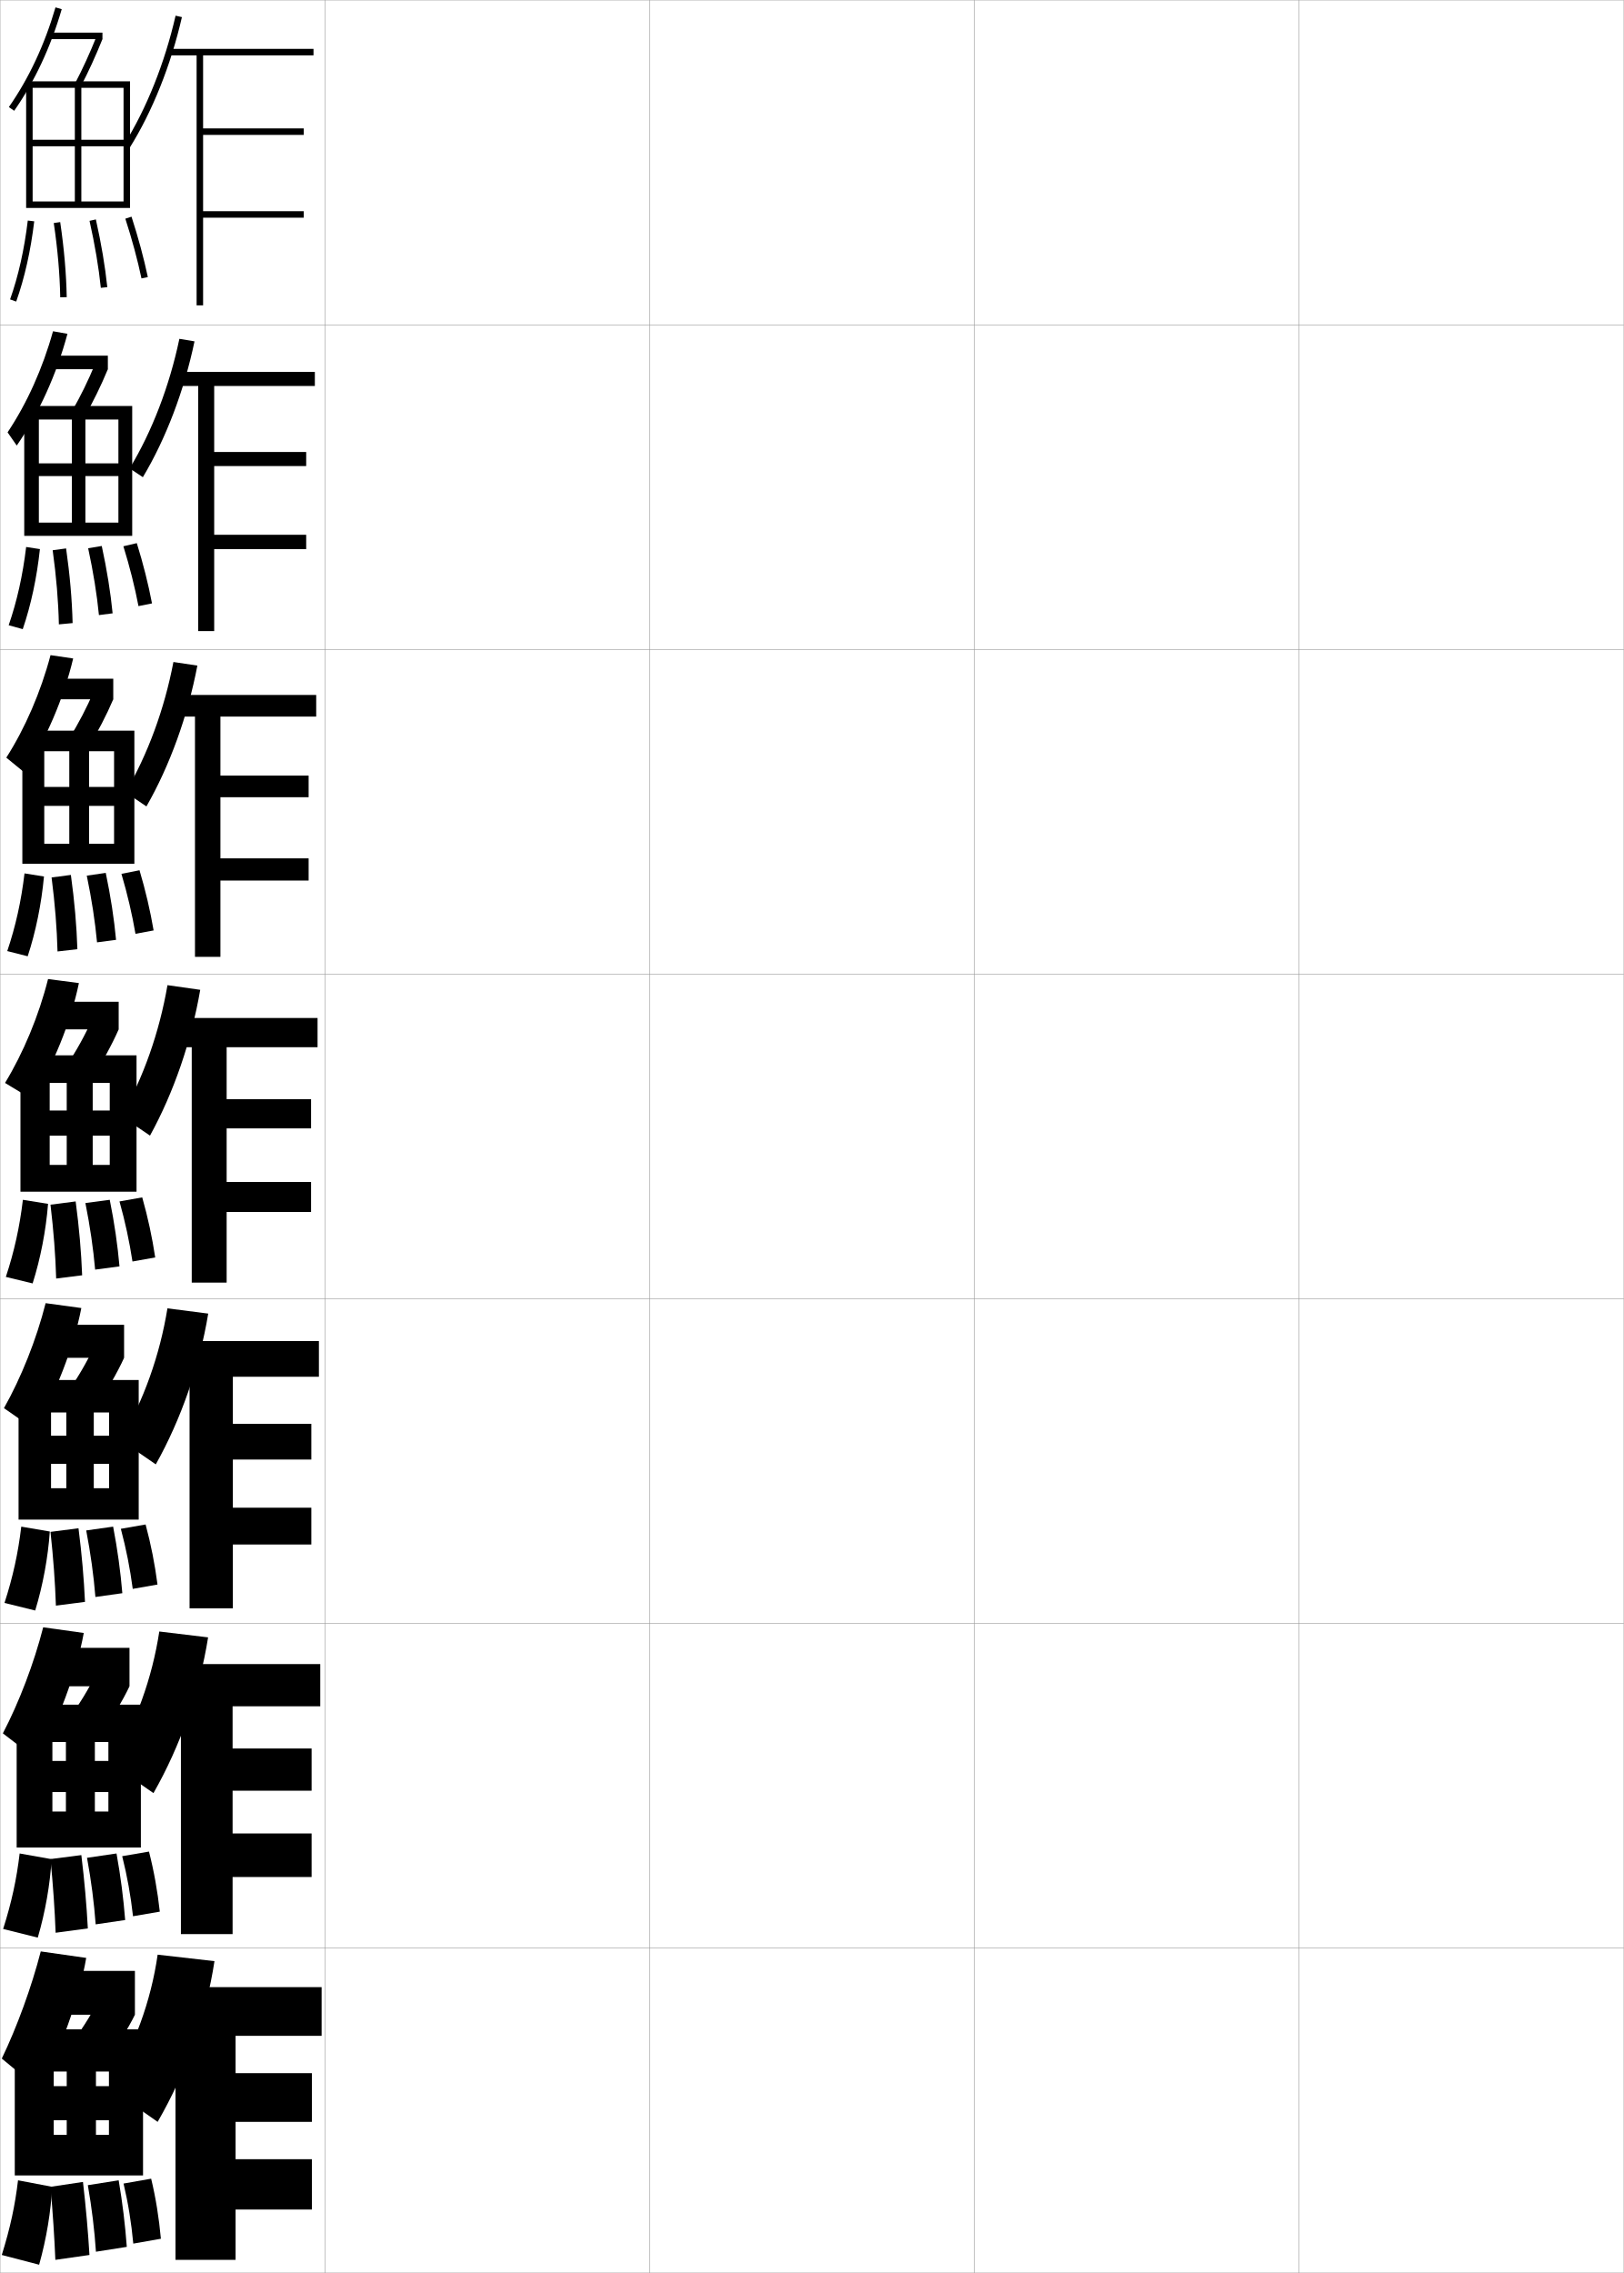
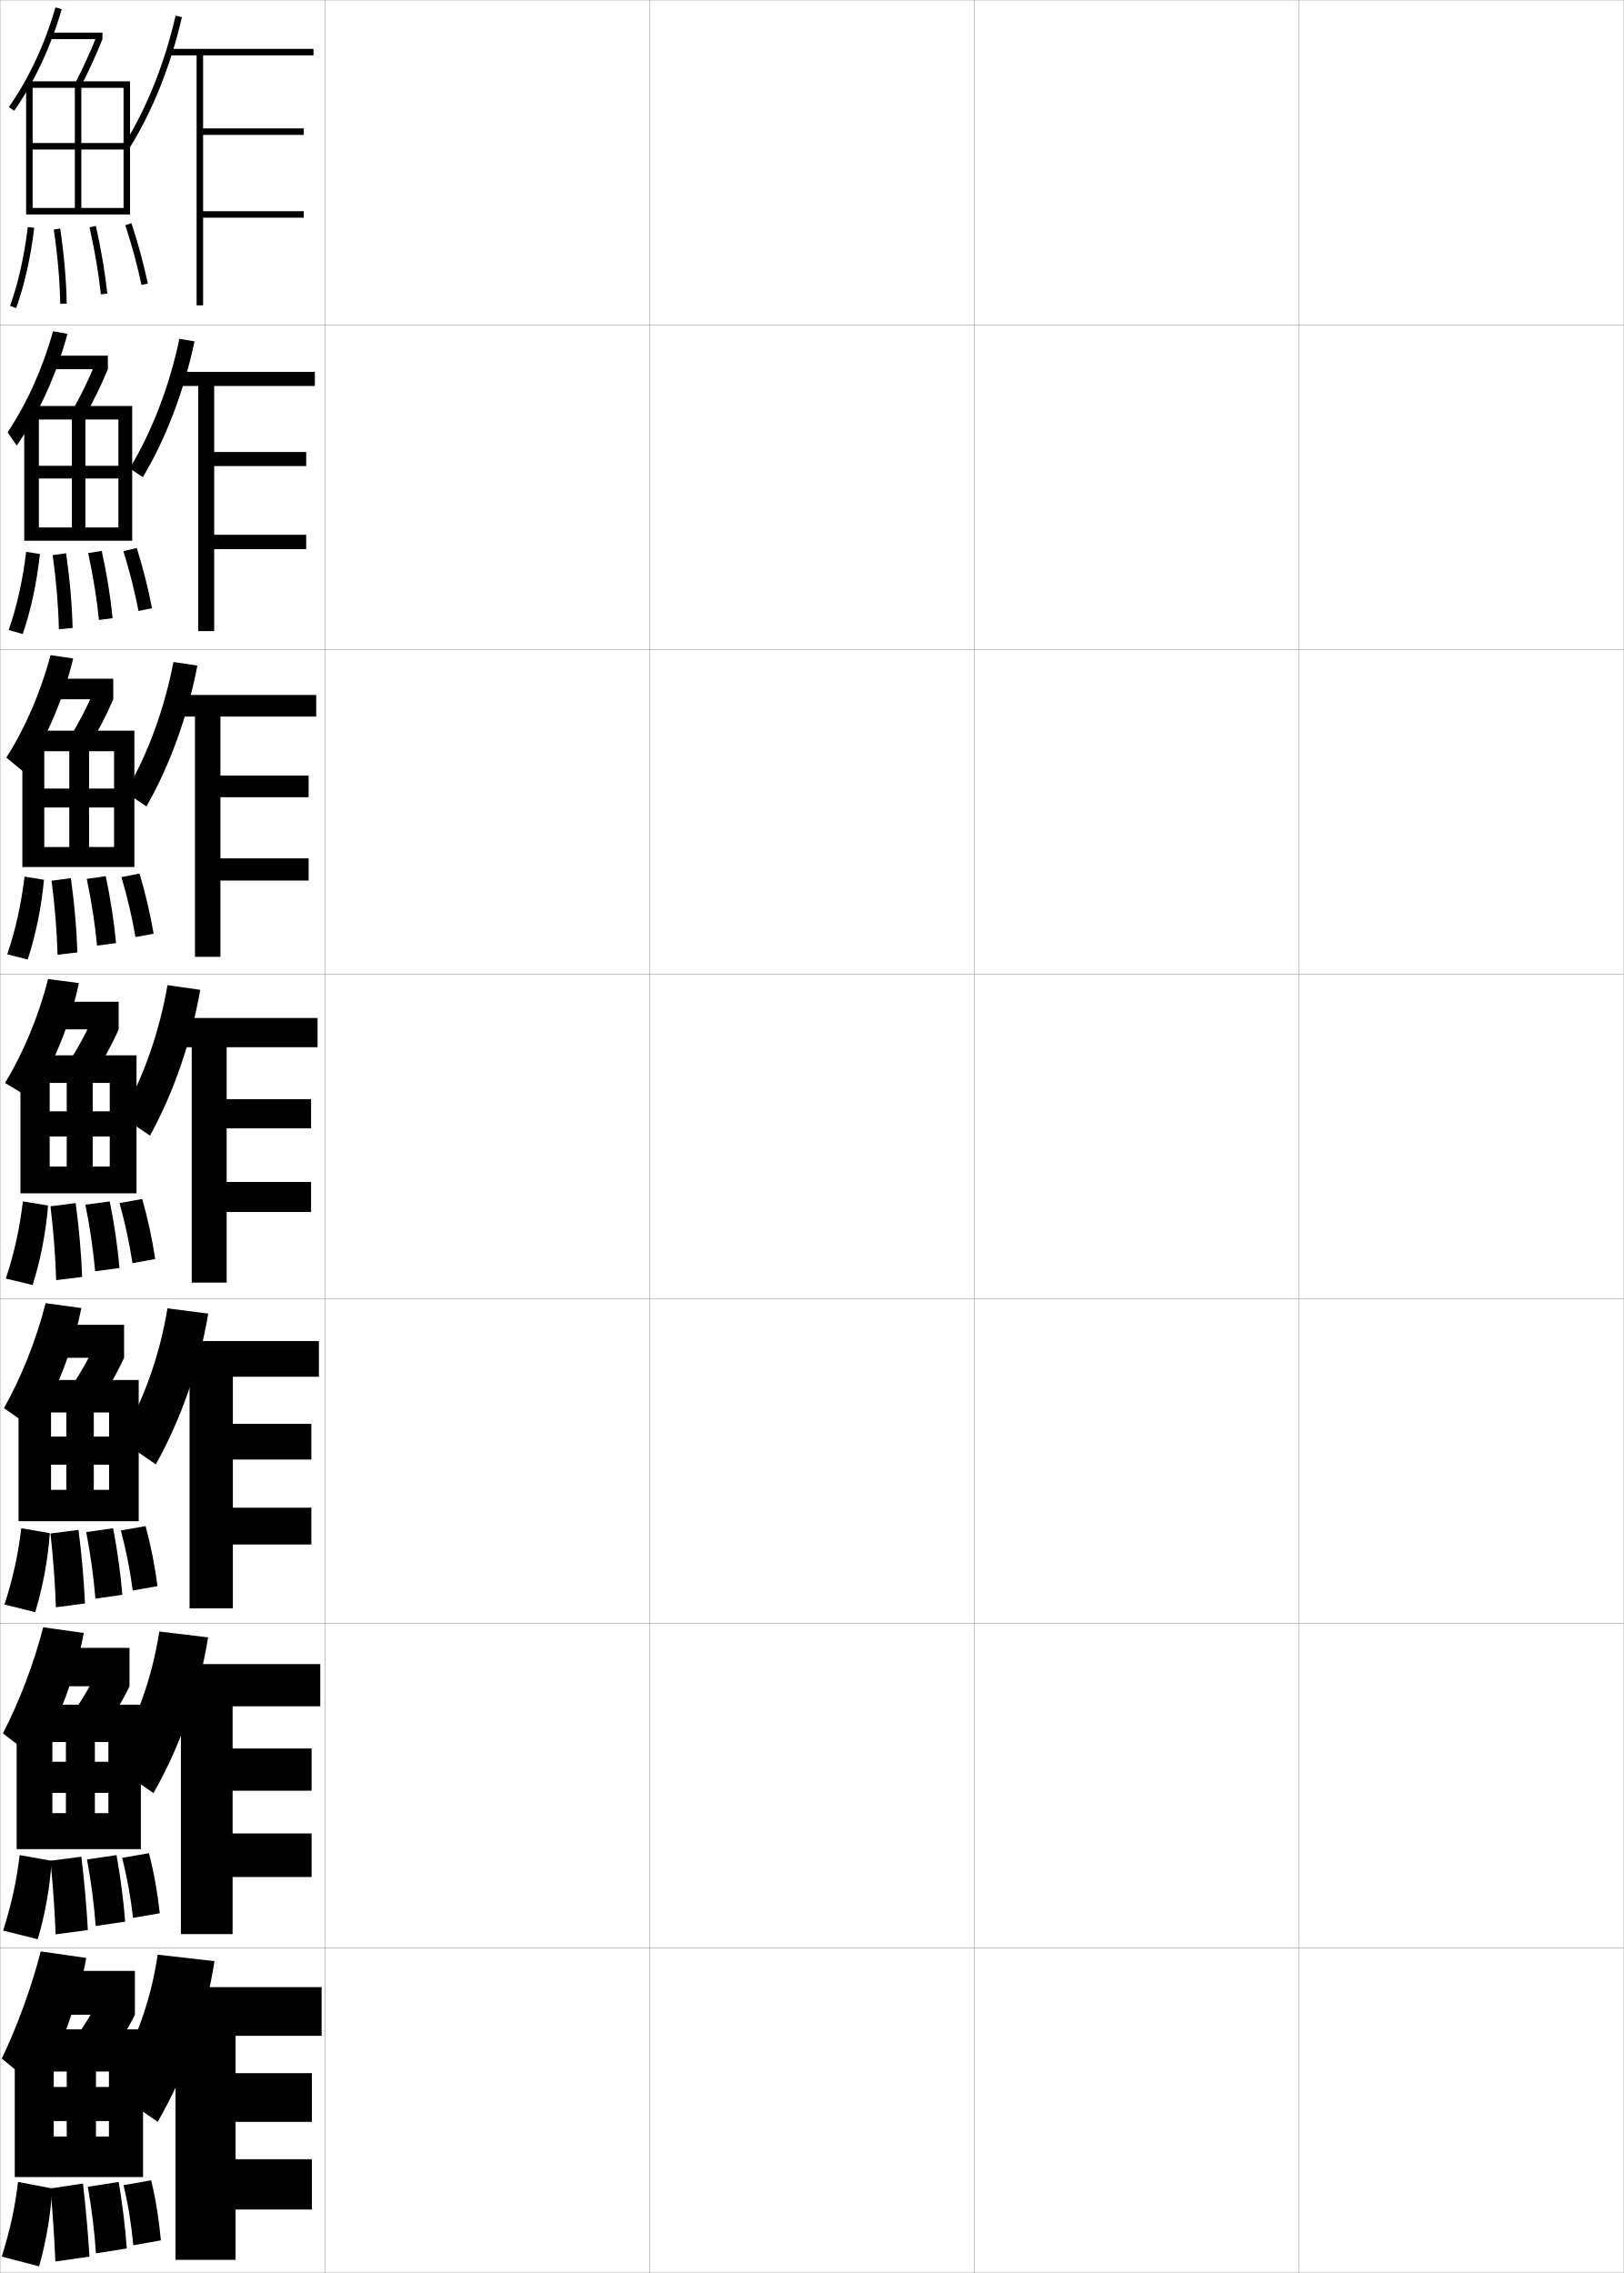
<svg xmlns="http://www.w3.org/2000/svg" width="500.1" height="700.1" viewBox="0 0 500.1 700.1" overflow="visible" enable-background="new 0 0 500.1 700.1" xml:space="preserve">
  <g id="glyphs">
    <g>
      <rect x="0.05" y="0.05" fill="none" stroke="#999999" stroke-width="0.1" width="100" height="100" />
      <rect x="0.05" y="100.05" fill="none" stroke="#999999" stroke-width="0.1" width="100" height="100" />
      <rect x="0.05" y="200.05" fill="none" stroke="#999999" stroke-width="0.1" width="100" height="100" />
      <rect x="0.05" y="300.05" fill="none" stroke="#999999" stroke-width="0.1" width="100" height="100" />
      <rect x="0.05" y="400.05" fill="none" stroke="#999999" stroke-width="0.1" width="100" height="100" />
      <rect x="0.05" y="500.05" fill="none" stroke="#999999" stroke-width="0.1" width="100" height="100" />
      <rect x="0.05" y="600.05" fill="none" stroke="#999999" stroke-width="0.1" width="100" height="100" />
      <rect x="100.05" y="0.05" fill="none" stroke="#999999" stroke-width="0.1" width="100" height="100" />
      <rect x="100.05" y="100.05" fill="none" stroke="#999999" stroke-width="0.1" width="100" height="100" />
      <rect x="100.05" y="200.05" fill="none" stroke="#999999" stroke-width="0.1" width="100" height="100" />
      <rect x="100.05" y="300.05" fill="none" stroke="#999999" stroke-width="0.1" width="100" height="100" />
      <rect x="100.05" y="400.05" fill="none" stroke="#999999" stroke-width="0.1" width="100" height="100" />
      <rect x="100.05" y="500.05" fill="none" stroke="#999999" stroke-width="0.1" width="100" height="100" />
      <rect x="100.05" y="600.05" fill="none" stroke="#999999" stroke-width="0.1" width="100" height="100" />
      <rect x="200.05" y="0.05" fill="none" stroke="#999999" stroke-width="0.1" width="100" height="100" />
      <rect x="200.05" y="100.05" fill="none" stroke="#999999" stroke-width="0.1" width="100" height="100" />
      <rect x="200.05" y="200.05" fill="none" stroke="#999999" stroke-width="0.1" width="100" height="100" />
      <rect x="200.05" y="300.05" fill="none" stroke="#999999" stroke-width="0.1" width="100" height="100" />
      <rect x="200.05" y="400.05" fill="none" stroke="#999999" stroke-width="0.1" width="100" height="100" />
      <rect x="200.05" y="500.05" fill="none" stroke="#999999" stroke-width="0.1" width="100" height="100" />
      <rect x="200.05" y="600.05" fill="none" stroke="#999999" stroke-width="0.1" width="100" height="100" />
      <rect x="300.05" y="0.05" fill="none" stroke="#999999" stroke-width="0.1" width="100" height="100" />
      <rect x="300.05" y="100.05" fill="none" stroke="#999999" stroke-width="0.1" width="100" height="100" />
      <rect x="300.05" y="200.05" fill="none" stroke="#999999" stroke-width="0.1" width="100" height="100" />
      <rect x="300.05" y="300.05" fill="none" stroke="#999999" stroke-width="0.1" width="100" height="100" />
      <rect x="300.05" y="400.05" fill="none" stroke="#999999" stroke-width="0.1" width="100" height="100" />
      <rect x="300.05" y="500.05" fill="none" stroke="#999999" stroke-width="0.1" width="100" height="100" />
      <rect x="300.05" y="600.05" fill="none" stroke="#999999" stroke-width="0.1" width="100" height="100" />
      <rect x="400.05" y="0.05" fill="none" stroke="#999999" stroke-width="0.1" width="100" height="100" />
      <rect x="400.05" y="100.05" fill="none" stroke="#999999" stroke-width="0.1" width="100" height="100" />
      <rect x="400.05" y="200.05" fill="none" stroke="#999999" stroke-width="0.1" width="100" height="100" />
      <rect x="400.05" y="300.05" fill="none" stroke="#999999" stroke-width="0.1" width="100" height="100" />
      <rect x="400.05" y="400.05" fill="none" stroke="#999999" stroke-width="0.1" width="100" height="100" />
      <rect x="400.05" y="500.05" fill="none" stroke="#999999" stroke-width="0.1" width="100" height="100" />
      <rect x="400.05" y="600.05" fill="none" stroke="#999999" stroke-width="0.1" width="100" height="100" />
    </g>
    <g>
      <path d="M38.202,44.519l1.695,1.062c7.018-11.199,12.745-25.514,16.127-40.309      l-1.949-0.445C50.741,19.409,45.104,33.505,38.202,44.519z" />
      <polygon points="96.55,17.05 96.55,15.05 52.05,15.05 52.05,17.05       60.55,17.05 60.55,94.05 62.55,94.05 62.55,67.05 93.55,67.05       93.55,65.05 62.55,65.05 62.55,41.55 93.55,41.55 93.55,39.55       62.55,39.55 62.55,17.05 " />
    </g>
    <g>
      <g>
        <path d="M39.926,144.273c6.865-11.3,12.269-25.375,15.316-39.909l4.663,0.774       c-3.167,15.142-8.798,29.96-15.907,41.84L39.926,144.273z" />
        <polygon points="96.966,118.883 96.966,114.549 53.8,114.549 53.8,118.883        61.049,118.883 61.049,194.383 65.966,194.383 65.966,169.133 94.299,169.133        94.299,164.716 65.966,164.716 65.966,143.549 94.299,143.549 94.299,139.216        65.966,139.216 65.966,118.883 " />
      </g>
      <g>
        <path d="M38.651,244.029c6.827-11.586,11.997-25.642,14.758-40.127l7.376,1.104       c-2.952,15.488-8.488,30.81-15.688,43.373L38.651,244.029z" />
        <polygon points="97.383,220.716 97.383,214.05 52.55,214.05 52.55,220.716        60.05,220.716 60.05,294.716 67.883,294.716 67.883,271.216 95.05,271.216        95.05,264.383 67.883,264.383 67.883,245.55 95.05,245.55 95.05,238.883        67.883,238.883 67.883,220.716 " />
      </g>
      <g>
        <path d="M37.376,343.784c6.789-11.873,11.727-25.908,14.201-40.346l10.09,1.434       c-2.736,15.834-8.177,31.66-15.469,44.904L37.376,343.784z" />
        <polygon points="97.8,322.55 97.8,313.55 51.3,313.55 51.3,322.55        59.05,322.55 59.05,395.05 69.8,395.05 69.8,373.3 95.8,373.3        95.8,364.05 69.8,364.05 69.8,347.55 95.8,347.55 95.8,338.55        69.8,338.55 69.8,322.55 " />
      </g>
    </g>
    <g>
      <path d="M64.127,404.598c-2.68,16.181-8.34,32.511-16.146,46.437l-10.881-7.495      c7.145-12.159,12.136-26.175,14.467-40.563L64.127,404.598z" />
      <polygon points="98.216,424.05 98.216,413.05 51.883,413.05 51.883,424.05       58.383,424.05 58.383,495.383 71.716,495.383 71.716,475.717 95.883,475.717       95.883,464.383 71.716,464.383 71.716,449.55 95.883,449.55 95.883,438.55       71.716,438.55 71.716,424.05 " />
    </g>
    <g>
      <path d="M64.089,504.324c-2.624,16.525-8.503,33.36-16.823,47.968l-12.941-8.997      c7.5-12.446,12.545-26.441,14.734-40.782L64.089,504.324z" />
      <polygon points="98.633,525.55 98.633,512.55 50.467,512.55 50.467,525.55       55.716,525.55 55.716,595.717 71.633,595.717 71.633,578.133 95.966,578.133       95.966,564.717 71.633,564.717 71.633,551.55 95.966,551.55 95.966,538.55       71.633,538.55 71.633,525.55 " />
    </g>
    <g>
      <path d="M66.05,604.05c-2.567,16.872-8.666,34.211-17.5,49.5l-15-10.5      c7.855-12.732,12.954-26.708,15-41L66.05,604.05z" />
      <g>
        <polygon points="72.55,665.05 72.55,653.55 96.05,653.55 96.05,638.55        72.55,638.55 72.55,627.05 99.05,627.05 99.05,612.05 50.05,612.05        50.05,627.05 54.05,627.05 54.05,696.05 72.55,696.05 72.55,680.55        96.05,680.55 96.05,665.05 " />
      </g>
    </g>
    <g>
      <path d="M2.729,32.979l1.641,1.143c6.301-9.044,11.227-19.572,14.64-31.292      l-1.92-0.559C13.737,13.78,8.905,24.112,2.729,32.979z" />
      <rect x="15.55" y="10.05" width="16" height="2" />
      <path d="M23.165,25.585l1.771,0.93c2.273-4.338,4.622-9.475,6.613-14.465      l-1.857-0.74C27.727,16.237,25.408,21.308,23.165,25.585z" />
-       <polygon points="10.05,27.05 38.05,27.05 38.05,43.05 10.05,43.05       10.05,45.05 38.05,45.05 38.05,62.05 25.05,62.05 25.05,27.05       23.05,27.05 23.05,62.05 10.05,62.05 10.05,64.05 40.05,64.05       40.05,25.05 8.05,25.05 8.05,64.05 10.05,64.05 " />
-       <path d="M3.107,92.216l1.885,0.668c2.596-7.324,4.463-15.64,5.551-24.715      l-1.986-0.238C7.486,76.86,5.653,85.03,3.107,92.216z" />
-       <path d="M16.561,68.695c1.199,8.153,1.851,15.636,1.989,22.874l2-0.039      c-0.141-7.324-0.799-14.889-2.011-23.126L16.561,68.695z" />
-       <path d="M27.574,68.019c1.657,7.392,2.829,14.334,3.48,20.635l1.99-0.207      c-0.66-6.378-1.845-13.398-3.52-20.865L27.574,68.019z" />
-       <path d="M38.599,67.358c2.047,6.305,3.767,12.666,4.973,18.397l1.957-0.412      c-1.221-5.799-2.959-12.231-5.027-18.603L38.599,67.358z" />
+       <polygon points="10.05,27.05 38.05,27.05 38.05,44.05 10.05,44.05       10.05,46.05 38.05,46.05 38.05,64.05 25.05,64.05 25.05,27.05       23.05,27.05 23.05,64.05 10.05,64.05 10.05,66.05 40.05,66.05       40.05,25.05 8.05,25.05 8.05,66.05 10.05,66.05 " />
+       <path d="M3.107,94.216l1.885,0.668c2.596-7.324,4.463-15.64,5.551-24.715      l-1.986-0.238C7.486,78.86,5.653,87.03,3.107,94.216z" />
+       <path d="M16.561,70.695c1.199,8.153,1.851,15.636,1.989,22.874l2-0.039      c-0.141-7.324-0.799-14.889-2.011-23.126L16.561,70.695z" />
+       <path d="M27.574,70.019c1.657,7.392,2.829,14.334,3.48,20.635l1.99-0.207      c-0.66-6.378-1.845-13.398-3.52-20.865L27.574,70.019z" />
+       <path d="M38.599,69.358c2.047,6.305,3.767,12.666,4.973,18.397l1.957-0.412      c-1.221-5.799-2.959-12.231-5.027-18.603L38.599,69.358z" />
    </g>
    <g>
      <g>
        <path d="M5.159,137.235l-2.823-4.066c5.981-8.967,10.813-19.703,13.99-31.139       l4.447,0.79C17.452,115.231,11.969,127.351,5.159,137.235z" />
        <rect x="15.133" y="109.549" width="18.083" height="4.167" />
        <path d="M33.216,113.716c-2.005,4.874-4.604,10.198-7.159,14.643l-3.764-1.953       c2.426-4.188,5.006-9.45,6.935-14.184L33.216,113.716z" />
-         <polygon points="26.3,129.216 22.133,129.216 22.133,160.966 11.967,160.966        11.967,165.049 40.716,165.049 40.716,125.049 7.466,125.049 7.466,165.049        11.967,165.049 11.967,129.216 36.466,129.216 36.466,142.716 11.967,142.716        11.967,146.633 36.466,146.633 36.466,160.966 26.3,160.966 " />
-         <path d="M2.671,192.577l4.336,1.204c2.544-7.449,4.341-15.855,5.284-24.644       l-4.237-0.667C7.009,177.203,5.235,185.167,2.671,192.577z" />
-         <path d="M18.133,192.313l4.231-0.397c-0.184-7.247-0.841-14.842-2.007-23       l-4.134,0.564C17.343,177.607,17.972,185.122,18.133,192.313z" />
-         <path d="M30.469,189.452l4.215-0.542c-0.631-6.423-1.746-13.378-3.346-20.744       l-4.189,0.696C28.736,176.196,29.844,183.081,30.469,189.452z" />
-         <path d="M42.647,186.687l4.168-0.83c-1.12-5.905-2.721-12.264-4.685-18.568       l-4.131,0.967C39.945,174.532,41.53,180.827,42.647,186.687z" />
+         <polygon points="26.3,129.216 22.133,129.216 22.133,162.466 11.967,162.466        11.967,166.549 40.716,166.549 40.716,125.049 7.466,125.049 7.466,166.549        11.967,166.549 11.967,129.216 36.466,129.216 36.466,143.466 11.967,143.466        11.967,147.383 36.466,147.383 36.466,162.466 26.3,162.466 " />
+         <path d="M2.671,194.077l4.336,1.204c2.544-7.449,4.341-15.855,5.284-24.644       l-4.237-0.667C7.009,178.703,5.235,186.667,2.671,194.077z" />
+         <path d="M18.133,193.813l4.231-0.397c-0.184-7.247-0.841-14.842-2.007-23       l-4.134,0.564C17.343,179.107,17.972,186.622,18.133,193.813z" />
+         <path d="M30.469,190.952l4.215-0.542c-0.631-6.423-1.746-13.378-3.346-20.744       l-4.189,0.696C28.736,177.696,29.844,184.581,30.469,190.952z" />
+         <path d="M42.647,188.187l4.168-0.83c-1.12-5.905-2.721-12.264-4.685-18.568       l-4.131,0.967C39.945,176.032,41.53,182.327,42.647,188.187z" />
      </g>
      <g>
        <path d="M7.479,237.893l-5.537-4.533c5.786-9.067,10.62-20.207,13.62-31.569       l6.973,1.02C19.633,215.029,14.131,227.873,7.479,237.893z" />
        <rect x="14.716" y="209.05" width="20.167" height="6.333" />
        <path d="M34.883,215.383c-2.019,4.759-4.869,10.269-7.704,14.822l-5.757-2.977       c2.608-4.099,5.452-9.551,7.342-14.092L34.883,215.383z" />
-         <polygon points="27.425,231.383 21.341,231.383 21.341,259.883 13.633,259.883        13.633,266.05 41.383,266.05 41.383,225.05 6.883,225.05 6.883,266.05        13.633,266.05 13.633,231.383 35.133,231.383 35.133,242.383 13.633,242.383        13.633,248.216 35.133,248.216 35.133,259.883 27.425,259.883 " />
-         <path d="M2.235,292.938l6.293,1.602c2.492-7.574,4.22-16.07,5.017-24.572       l-5.994-0.958C6.532,277.546,4.817,285.305,2.235,292.938z" />
-         <path d="M17.716,293.057l6.116-0.699c-0.228-7.169-0.884-14.795-2.004-22.875       l-5.941,0.782C16.927,278.367,17.532,285.914,17.716,293.057z" />
-         <path d="M29.885,290.251l5.857-0.771c-0.603-6.468-1.648-13.356-3.173-20.622       l-5.845,0.848C28.24,276.981,29.285,283.809,29.885,290.251z" />
-         <path d="M41.724,287.618l5.584-1.04c-1.02-6.01-2.483-12.296-4.343-18.534       l-5.565,1.108C39.246,275.401,40.695,281.629,41.724,287.618z" />
+         <polygon points="27.425,231.383 21.341,231.383 21.341,260.883 13.633,260.883        13.633,267.05 41.383,267.05 41.383,225.05 6.883,225.05 6.883,267.05        13.633,267.05 13.633,231.383 35.133,231.383 35.133,242.883 13.633,242.883        13.633,248.716 35.133,248.716 35.133,260.883 27.425,260.883 " />
+         <path d="M2.235,293.938l6.293,1.602c2.492-7.574,4.22-16.07,5.017-24.572       l-5.994-0.958C6.532,278.546,4.817,286.305,2.235,293.938z" />
+         <path d="M17.716,294.057l6.116-0.699c-0.228-7.169-0.884-14.795-2.004-22.875       l-5.941,0.782C16.927,279.367,17.532,286.914,17.716,294.057z" />
+         <path d="M29.885,291.251l5.857-0.771c-0.603-6.468-1.648-13.356-3.173-20.622       l-5.845,0.848C28.24,277.981,29.285,284.809,29.885,291.251z" />
+         <path d="M41.724,288.618l5.584-1.04c-1.02-6.01-2.483-12.296-4.343-18.534       l-5.565,1.108C39.246,276.401,40.695,282.629,41.724,288.618z" />
      </g>
      <g>
        <path d="M9.8,338.55l-8.25-5c5.591-9.168,10.426-20.711,13.25-32l9.5,1.25       C21.813,314.827,16.293,328.395,9.8,338.55z" />
        <rect x="14.3" y="308.55" width="22.25" height="8.5" />
        <path d="M36.55,317.05c-2.033,4.643-5.134,10.339-8.25,15l-7.75-4       c2.791-4.01,5.896-9.653,7.75-14L36.55,317.05z" />
-         <polygon points="28.55,333.55 20.55,333.55 20.55,358.8 15.3,358.8        15.3,367.05 42.05,367.05 42.05,325.05 6.3,325.05 6.3,367.05        15.3,367.05 15.3,333.55 33.8,333.55 33.8,342.05 15.3,342.05        15.3,349.8 33.8,349.8 33.8,358.8 28.55,358.8 " />
-         <path d="M1.8,393.3l8.25,2c2.44-7.698,4.098-16.286,4.75-24.5l-7.75-1.25       C6.056,377.89,4.399,385.441,1.8,393.3z" />
-         <path d="M17.3,393.8l8-1c-0.271-7.092-0.926-14.749-2-22.75l-7.75,1       C16.511,379.126,17.093,386.705,17.3,393.8z" />
-         <path d="M29.3,391.05l7.5-1c-0.574-6.513-1.55-13.336-3-20.5l-7.5,1       C27.745,377.768,28.726,384.536,29.3,391.05z" />
-         <path d="M40.8,388.55l7-1.25c-0.918-6.116-2.245-12.328-4-18.5l-7,1.25       C38.547,376.271,39.86,382.432,40.8,388.55z" />
+         <polygon points="28.55,333.55 20.55,333.55 20.55,359.3 15.3,359.3        15.3,367.55 42.05,367.55 42.05,325.05 6.3,325.05 6.3,367.55        15.3,367.55 15.3,333.55 33.8,333.55 33.8,342.3 15.3,342.3        15.3,350.05 33.8,350.05 33.8,359.3 28.55,359.3 " />
+         <path d="M1.8,393.8l8.25,2c2.44-7.698,4.098-16.286,4.75-24.5l-7.75-1.25       C6.056,378.39,4.399,385.941,1.8,393.8z" />
+         <path d="M17.3,394.3l8-1c-0.271-7.092-0.926-14.749-2-22.75l-7.75,1       C16.511,379.626,17.093,387.205,17.3,394.3z" />
+         <path d="M29.3,391.55l7.5-1c-0.574-6.513-1.55-13.336-3-20.5l-7.5,1       C27.745,378.268,28.726,385.036,29.3,391.55z" />
+         <path d="M40.8,389.05l7-1.25c-0.918-6.116-2.245-12.328-4-18.5l-7,1.25       C38.547,376.771,39.86,382.932,40.8,389.05z" />
      </g>
      <g>
        <path d="M10.55,440.216l-9.333-6.5c5.279-9.326,10.012-21.156,12.833-32.332l11,1.5       C22.701,414.987,17.014,429.64,10.55,440.216z" />
        <rect x="13.883" y="408.05" width="24.334" height="10.166" />
        <path d="M38.217,418.216c-2.047,4.527-5.425,10.405-8.834,15.168l-8.666-4.5       c2.916-3.959,6.351-9.848,8.166-14L38.217,418.216z" />
-         <polygon points="28.883,435.05 20.425,435.05 20.425,458.384 15.717,458.384        15.717,468.05 42.717,468.05 42.717,425.05 5.717,425.05 5.717,468.05        15.717,468.05 15.717,435.05 33.592,435.05 33.592,442.216 15.717,442.216        15.717,450.884 33.592,450.884 33.592,458.384 28.883,458.384 " />
-         <path d="M1.383,493.716l9.458,2.334c2.388-7.823,3.954-16.41,4.5-24.334l-8.792-1.5       C5.581,478.36,4.001,485.634,1.383,493.716z" />
-         <path d="M17.217,494.55l8.958-1.166c-0.315-7.015-0.981-14.744-2-22.668l-8.625,1.111       C16.432,479.896,16.979,487.486,17.217,494.55z" />
-         <path d="M29.383,491.884l8.292-1.168c-0.545-6.557-1.475-13.434-2.833-20.5       l-8.292,1.168C27.925,478.543,28.85,485.298,29.383,491.884z" />
-         <path d="M40.883,489.384l7.625-1.334c-0.81-6.223-2.016-12.395-3.667-18.5       l-7.625,1.334C38.863,477.076,40.054,483.134,40.883,489.384z" />
+         <polygon points="28.883,435.05 20.425,435.05 20.425,458.884 15.717,458.884        15.717,468.55 42.717,468.55 42.717,425.05 5.717,425.05 5.717,468.55        15.717,468.55 15.717,435.05 33.592,435.05 33.592,442.466 15.717,442.466        15.717,451.134 33.592,451.134 33.592,458.884 28.883,458.884 " />
+         <path d="M1.383,494.216l9.458,2.334c2.388-7.823,3.954-16.41,4.5-24.334l-8.792-1.5       C5.581,478.86,4.001,486.134,1.383,494.216z" />
+         <path d="M17.217,495.05l8.958-1.166c-0.315-7.015-0.981-14.744-2-22.668l-8.625,1.111       C16.432,480.396,16.979,487.986,17.217,495.05z" />
+         <path d="M29.383,492.384l8.292-1.168c-0.545-6.557-1.475-13.434-2.833-20.5       l-8.292,1.168C27.925,479.043,28.85,485.798,29.383,492.384z" />
+         <path d="M40.883,489.884l7.625-1.334c-0.81-6.223-2.016-12.395-3.667-18.5       l-7.625,1.334C38.863,477.576,40.054,483.634,40.883,489.884z" />
      </g>
      <g>
        <path d="M11.3,541.883l-10.417-8c4.967-9.484,9.598-21.604,12.417-32.666l12.5,1.75       C23.588,515.148,17.735,530.885,11.3,541.883z" />
        <rect x="13.466" y="507.55" width="26.417" height="11.833" />
        <path d="M39.883,519.383c-2.061,4.41-5.716,10.471-9.417,15.334l-9.583-5       c3.042-3.908,6.805-10.042,8.583-14L39.883,519.383z" />
-         <polygon points="29.216,536.55 20.3,536.55 20.3,557.967 16.133,557.967        16.133,569.05 43.383,569.05 43.383,525.05 5.133,525.05 5.133,569.05        16.133,569.05 16.133,536.55 33.383,536.55 33.383,542.383 16.133,542.383        16.133,551.967 33.383,551.967 33.383,557.967 29.216,557.967 " />
-         <path d="M0.967,594.133l10.667,2.667c2.336-7.948,3.811-16.534,4.25-24.167       l-9.833-1.75C5.106,578.83,3.603,585.827,0.967,594.133z" />
-         <path d="M17.133,595.3l9.917-1.333c-0.358-6.937-1.036-14.737-2-22.584       l-9.5,1.221C16.353,580.667,16.866,588.268,17.133,595.3z" />
-         <path d="M29.466,592.717l9.083-1.334c-0.516-6.603-1.399-13.531-2.667-20.5       l-9.083,1.334C28.104,579.318,28.973,586.059,29.466,592.717z" />
-         <path d="M40.966,590.217l8.25-1.417c-0.701-6.329-1.787-12.462-3.333-18.5       l-8.25,1.417C39.18,577.882,40.247,583.835,40.966,590.217z" />
+         <polygon points="29.216,536.55 20.3,536.55 20.3,558.467 16.133,558.467        16.133,569.55 43.383,569.55 43.383,525.05 5.133,525.05 5.133,569.55        16.133,569.55 16.133,536.55 33.383,536.55 33.383,542.633 16.133,542.633        16.133,552.217 33.383,552.217 33.383,558.467 29.216,558.467 " />
+         <path d="M0.967,594.633l10.667,2.667c2.336-7.948,3.811-16.534,4.25-24.167       l-9.833-1.75C5.106,579.33,3.603,586.327,0.967,594.633z" />
+         <path d="M17.133,595.8l9.917-1.333c-0.358-6.937-1.036-14.737-2-22.584       l-9.5,1.221C16.353,581.167,16.866,588.768,17.133,595.8z" />
+         <path d="M29.466,593.217l9.083-1.334c-0.516-6.603-1.399-13.531-2.667-20.5       l-9.083,1.334C28.104,579.818,28.973,586.559,29.466,593.217z" />
+         <path d="M40.966,590.717l8.25-1.417c-0.701-6.329-1.787-12.462-3.333-18.5       l-8.25,1.417C39.18,578.382,40.247,584.335,40.966,590.717z" />
      </g>
    </g>
    <g>
      <path d="M12.05,643.55l-11.5-9.5c4.655-9.643,9.185-22.051,12-33l14,2      C24.476,615.309,18.456,632.13,12.05,643.55z" />
      <rect x="13.05" y="607.05" width="28.5" height="13.5" />
      <path d="M41.55,620.55c-2.074,4.294-6.007,10.536-10,15.5l-10.5-5.5      c3.168-3.857,7.259-10.235,9-14L41.55,620.55z" />
-       <polygon points="29.55,638.05 20.55,638.05 20.55,657.55 16.55,657.55       16.55,670.05 44.05,670.05 44.05,625.05 4.55,625.05 4.55,670.05       16.55,670.05 16.55,638.05 33.55,638.05 33.55,642.55 16.55,642.55       16.55,653.05 33.55,653.05 33.55,657.55 29.55,657.55 " />
-       <path d="M5.55,671.55c-0.918,7.75-2.346,14.47-5,23l11.5,3      c2.284-8.073,3.667-16.658,4-24L5.55,671.55z" />
-       <path d="M17.05,696.05l10.5-1.5c-0.402-6.858-1.092-14.73-2-22.5l-10,1.5      C16.273,681.547,16.752,689.102,17.05,696.05z" />
-       <path d="M29.55,693.55l9.5-1.5c-0.486-6.647-1.324-13.629-2.5-20.5l-9.5,1.5      C28.283,680.094,29.097,686.819,29.55,693.55z" />
-       <path d="M41.05,691.05l8.5-1.5c-0.593-6.436-1.558-12.528-3-18.5l-8.5,1.5      C39.497,678.688,40.44,684.537,41.05,691.05z" />
+       <polygon points="29.55,638.05 20.55,638.05 20.55,658.05 16.55,658.05       16.55,670.55 44.05,670.55 44.05,625.05 4.55,625.05 4.55,670.55       16.55,670.55 16.55,638.05 33.55,638.05 33.55,642.8 16.55,642.8       16.55,653.3 33.55,653.3 33.55,658.05 29.55,658.05 " />
+       <path d="M5.55,672.05c-0.918,7.75-2.346,14.47-5,23l11.5,3      c2.284-8.073,3.667-16.658,4-24L5.55,672.05z" />
+       <path d="M17.05,696.55l10.5-1.5c-0.402-6.858-1.092-14.73-2-22.5l-10,1.5      C16.273,682.047,16.752,689.602,17.05,696.55z" />
+       <path d="M29.55,694.05l9.5-1.5c-0.486-6.647-1.324-13.629-2.5-20.5l-9.5,1.5      C28.283,680.594,29.097,687.319,29.55,694.05z" />
+       <path d="M41.05,691.55l8.5-1.5c-0.593-6.436-1.558-12.528-3-18.5l-8.5,1.5      C39.497,679.188,40.44,685.037,41.05,691.55z" />
    </g>
  </g>
</svg>
